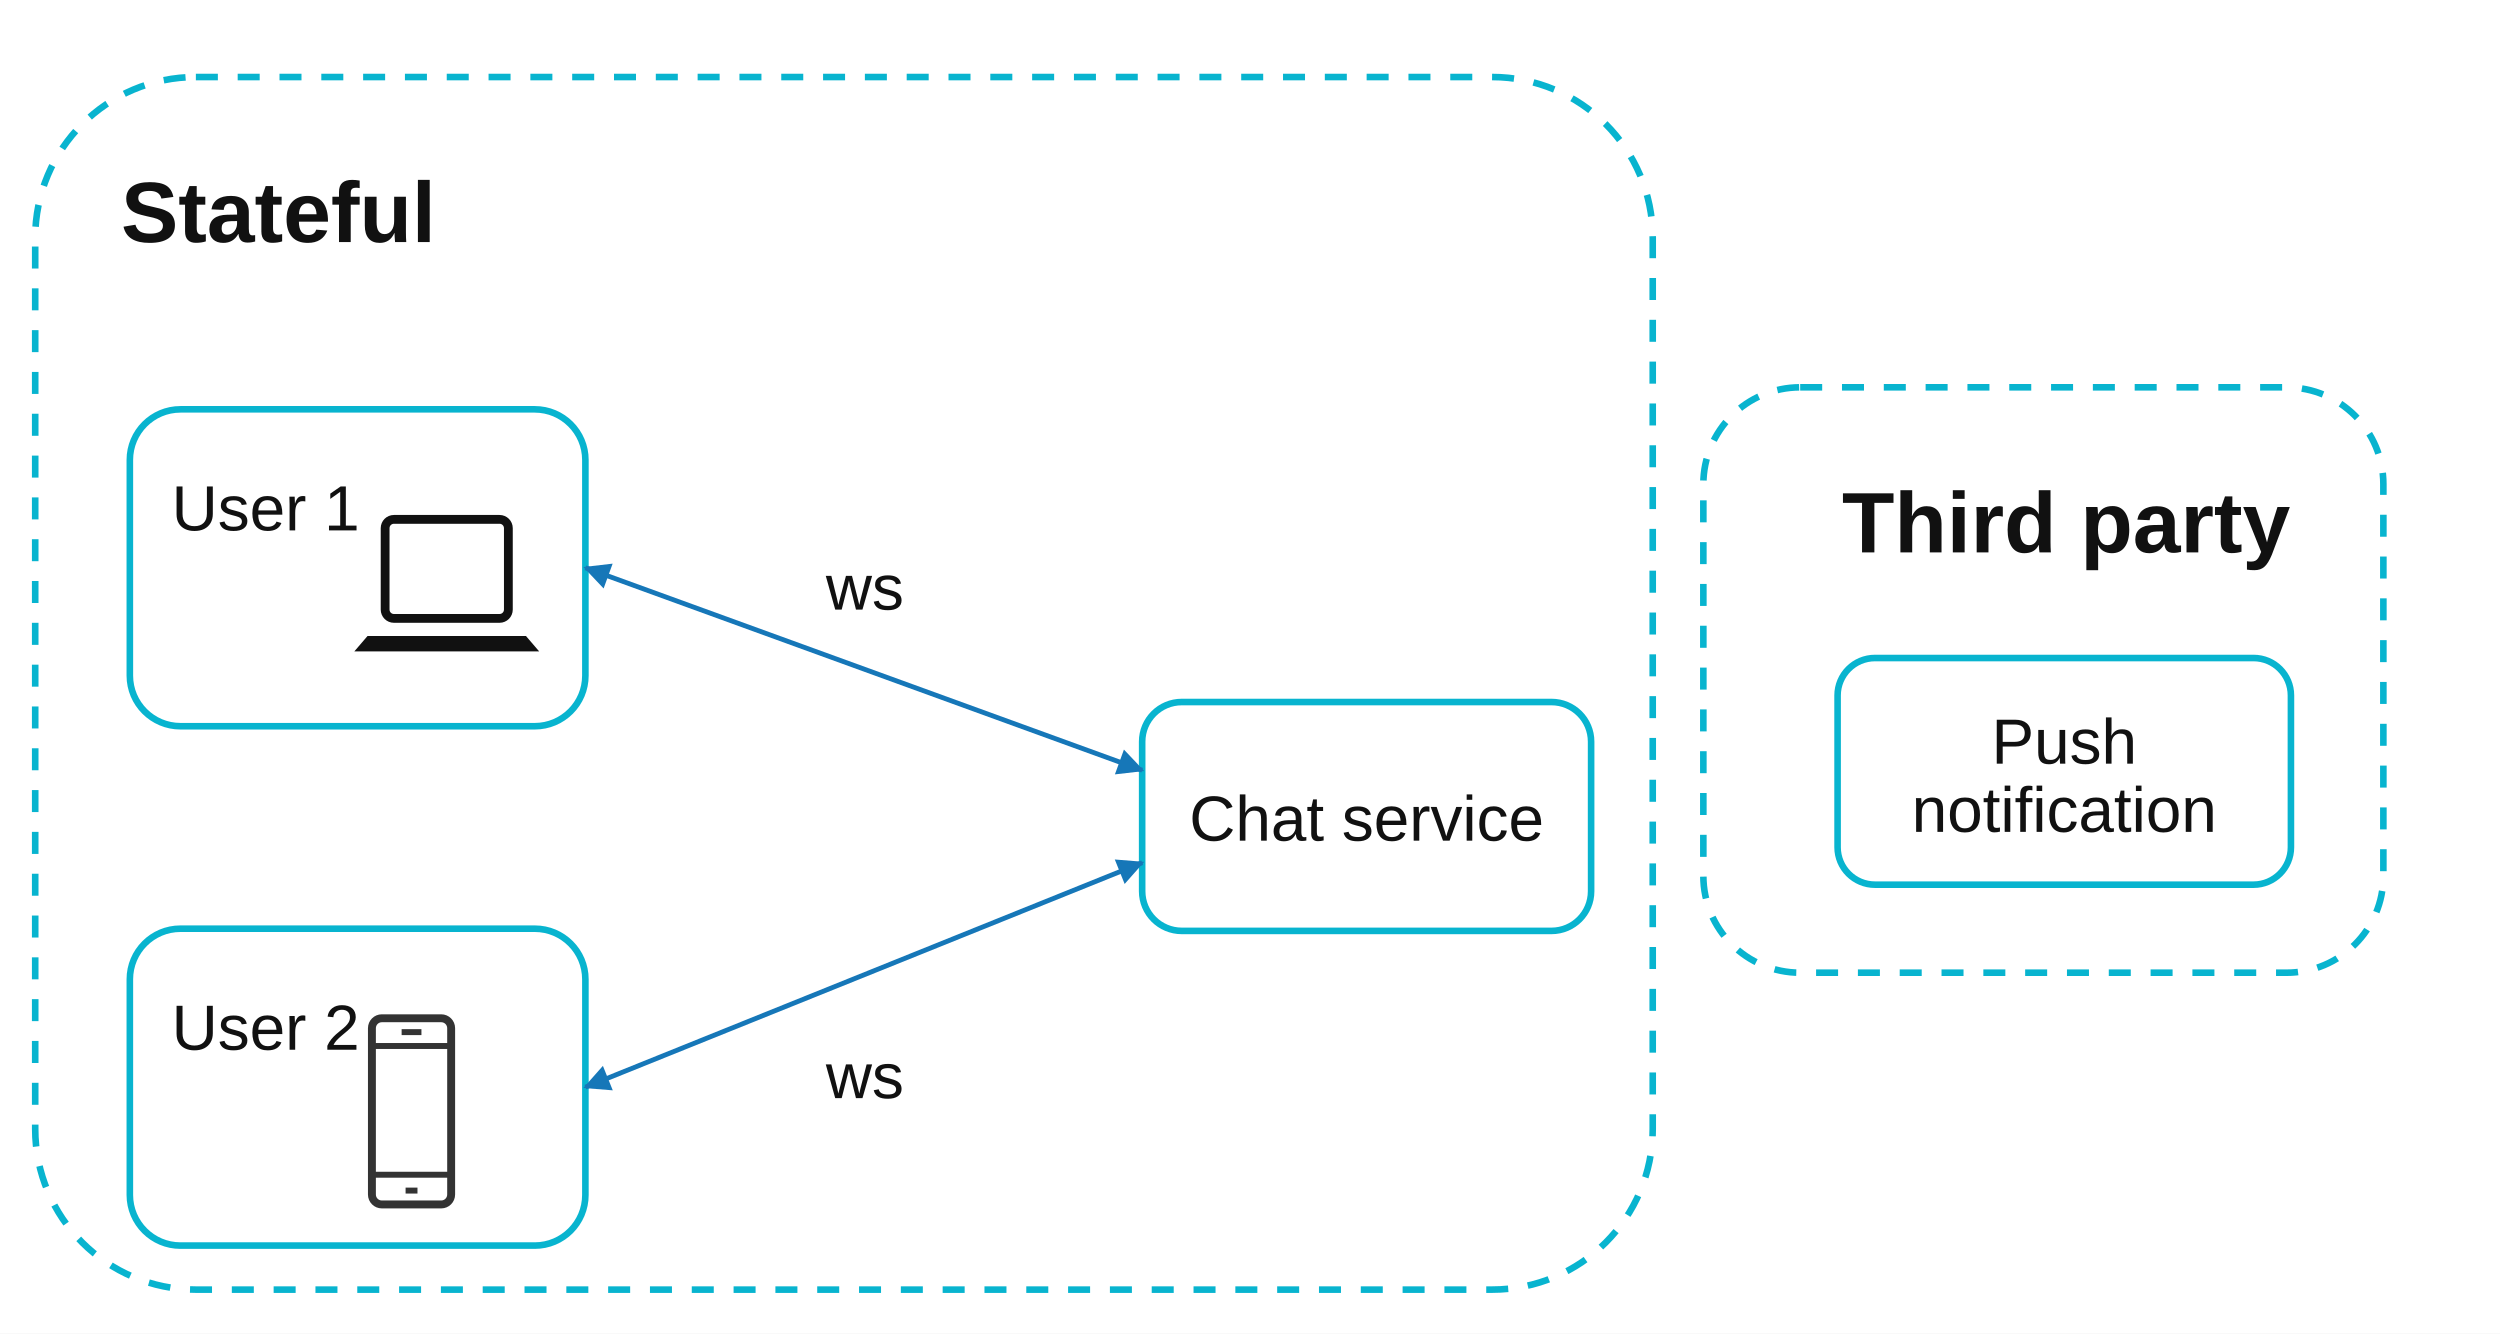
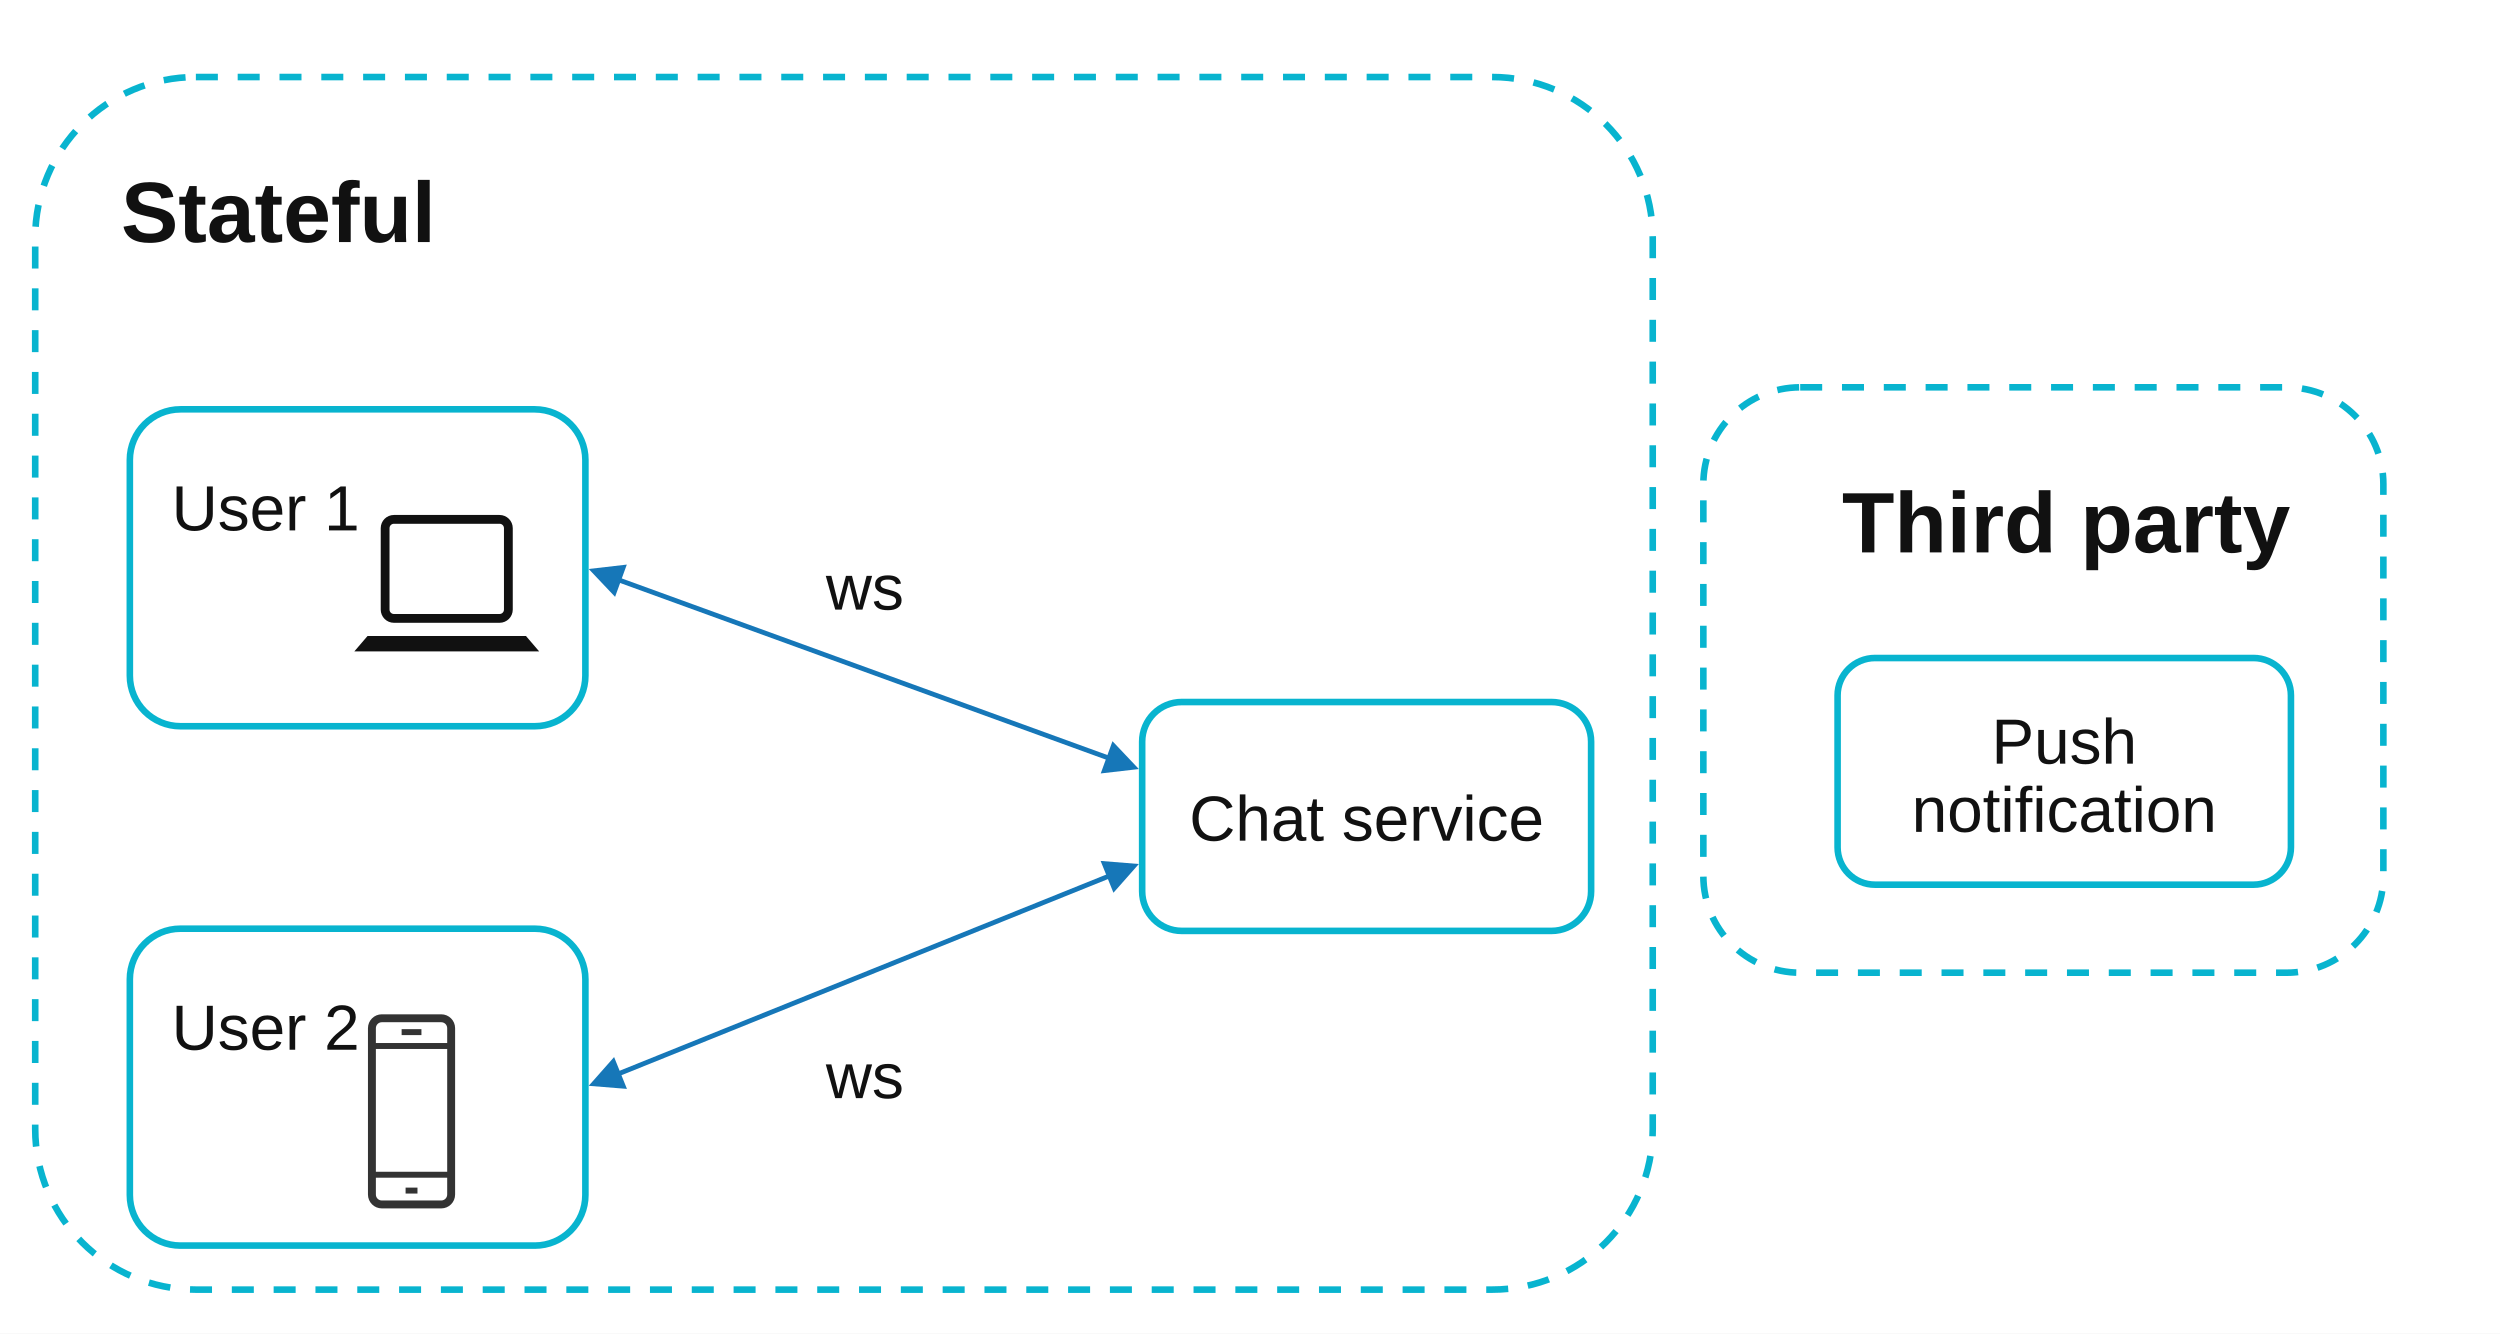
<svg xmlns="http://www.w3.org/2000/svg" width="1136" height="606" viewBox="0 0 1136 606" role="img" aria-labelledby="title desc">
  <defs>
-     <marker id="arrow-blue" markerWidth="12" markerHeight="12" viewBox="0 0 12 12" refX="11" refY="6" orient="auto-start-reverse" markerUnits="userSpaceOnUse">
-       <path d="M0 0 L12 6 L0 12 Z" fill="#1677b8" />
+     <marker id="arrow-blue" markerWidth="15.6" markerHeight="15.6" viewBox="0 0 15.6 15.6" refX="11.6" refY="7.8" orient="auto-start-reverse" markerUnits="userSpaceOnUse">
+       <path d="M0 0 L15.6 7.8 L0 15.6 Z" fill="#1677b8" />
    </marker>
    <symbol id="phone" viewBox="0 0 60 100">
      <rect x="10" y="3" width="40" height="94" rx="5" fill="none" stroke="#333" stroke-width="4" />
      <path d="M10 17 H50 M10 82 H50 M25 10 H35 M27 90 H33" fill="none" stroke="#333" stroke-width="3" />
    </symbol>
    <symbol id="laptop" viewBox="0 0 90 70">
      <rect x="17" y="5" width="56" height="45" rx="4" fill="none" stroke="#111" stroke-width="4" />
      <path d="M9 58 H81 L87 65 H3 Z" fill="#111" />
    </symbol>
    <style>.group{fill:#fff;stroke:#08b4cf;stroke-width:3;stroke-dasharray:10 9}.box{fill:#fff;stroke:#08b4cf;stroke-width:3}.both{fill:none;stroke:#1677b8;stroke-width:2.2;marker-start:url(#arrow-blue);marker-end:url(#arrow-blue)}.t{font-family:Arial,Helvetica,sans-serif;fill:#111;font-size:29px;text-anchor:middle}</style>
  </defs>
  <rect width="1136" height="606" fill="#fff" />
  <rect class="group" x="16" y="35" width="735" height="551" rx="73" />
  <text x="55" y="110" font-family="Arial,Helvetica,sans-serif" font-size="39" font-weight="700" fill="#111">Stateful</text>
  <rect class="box" x="59" y="186" width="207" height="144" rx="23" />
  <text x="78" y="241" font-family="Arial,Helvetica,sans-serif" font-size="29" fill="#111">User 1</text>
  <use href="#laptop" x="158" y="231" width="90" height="70" />
  <rect class="box" x="59" y="422" width="207" height="144" rx="23" />
  <text x="78" y="477" font-family="Arial,Helvetica,sans-serif" font-size="29" fill="#111">User 2</text>
  <use href="#phone" x="157" y="460" width="60" height="90" />
  <rect class="box" x="519" y="319" width="204" height="104" rx="18" />
  <text class="t" x="621" y="382">Chat service</text>
-   <path class="both" d="M266 258 L519 350" />
-   <path class="both" d="M266 494 L519 392" />
+   <path class="both" d="M271.259 259.912 L513.741 348.088" />
+   <path class="both" d="M271.21 491.9 L513.79 394.1" />
  <rect x="365" y="248" width="56" height="35" fill="#fff" />
  <text class="t" x="393" y="277">ws</text>
  <rect x="365" y="470" width="56" height="35" fill="#fff" />
  <text class="t" x="393" y="499">ws</text>
  <rect class="group" x="774" y="176" width="309" height="266" rx="44" />
  <text x="837" y="251" font-family="Arial,Helvetica,sans-serif" font-size="39" font-weight="700" fill="#111">Third party</text>
  <rect class="box" x="835" y="299" width="206" height="103" rx="17" />
  <text class="t" x="938" y="347">Push</text>
  <text class="t" x="938" y="378">notification</text>
</svg>
